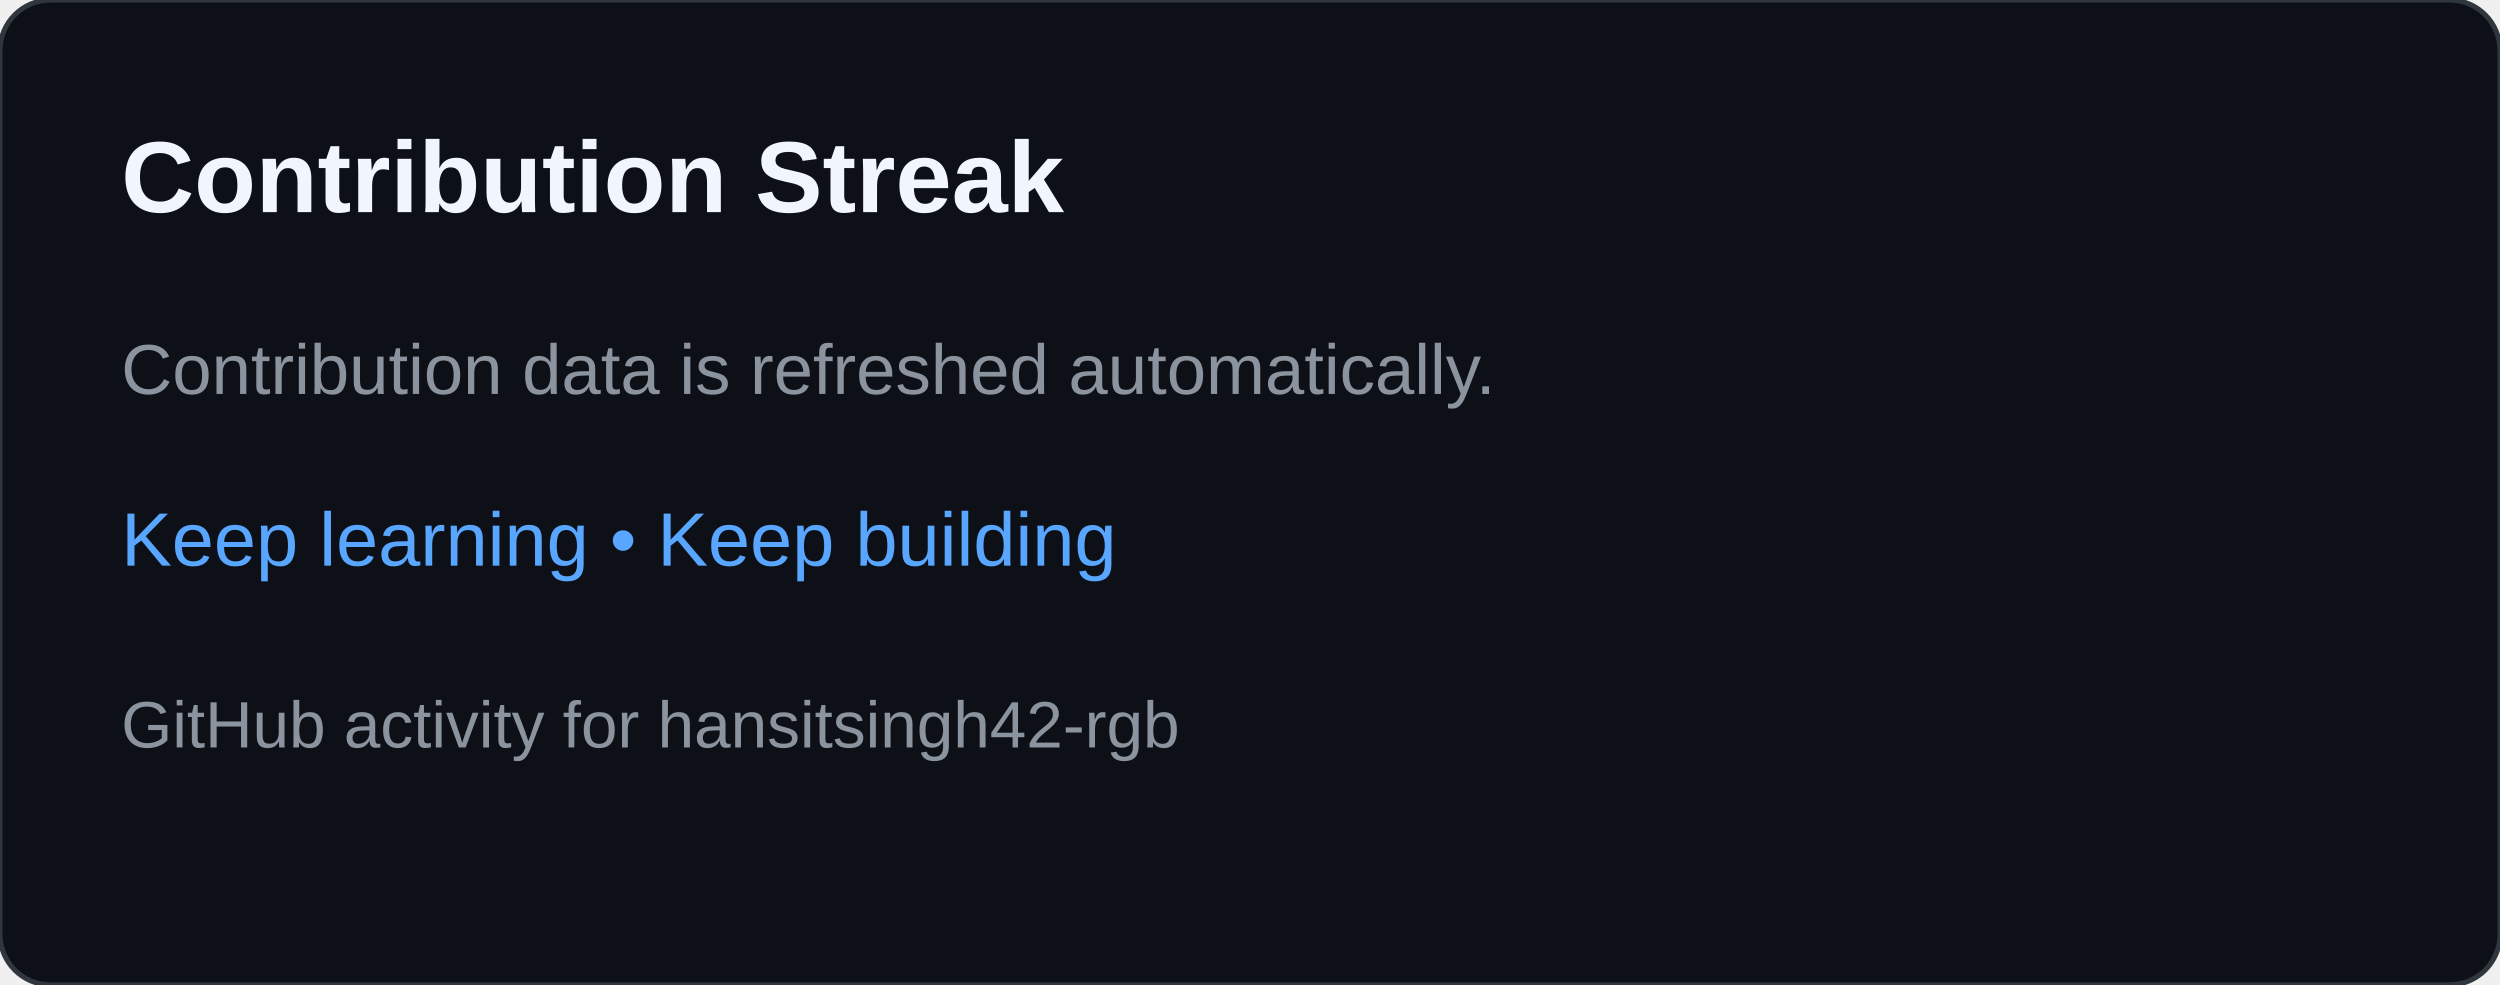
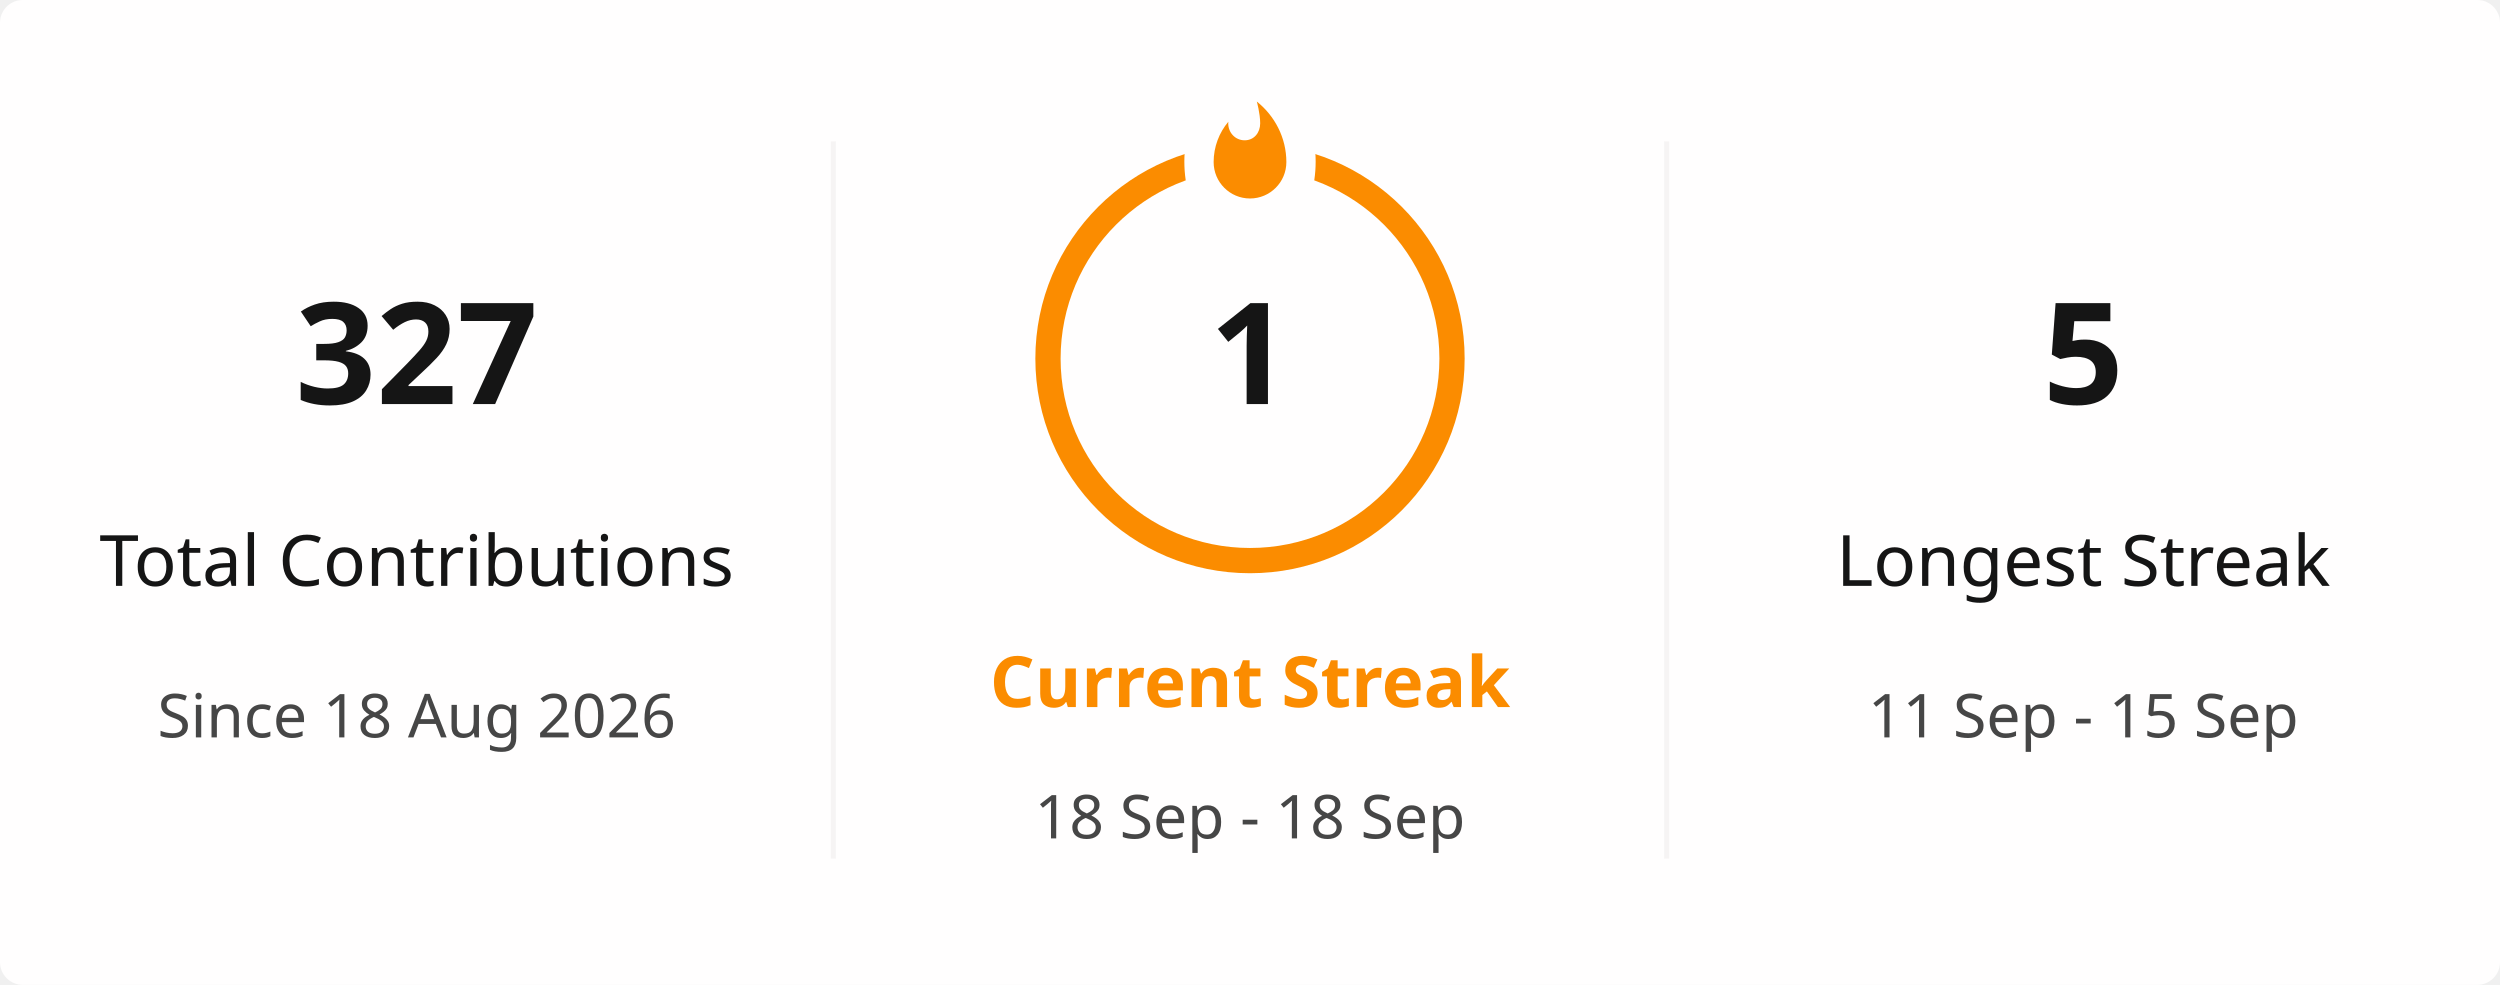
- <svg xmlns="http://www.w3.org/2000/svg" width="495" height="195" viewBox="0 0 495 195" role="img" aria-labelledby="title desc">
-   <rect width="495" height="195" rx="10" fill="#0d1117" stroke="#30363d" />
-   <text x="24" y="42" fill="#f0f6fc" font-family="Arial,sans-serif" font-size="20" font-weight="700">Contribution Streak</text>
-   <text x="24" y="78" fill="#8b949e" font-family="Arial,sans-serif" font-size="14">Contribution data is refreshed automatically.</text>
-   <text x="24" y="112" fill="#58a6ff" font-family="Arial,sans-serif" font-size="15">Keep learning • Keep building</text>
-   <text x="24" y="148" fill="#8b949e" font-family="Arial,sans-serif" font-size="13">GitHub activity for hansitsingh42-rgb</text>
+ <svg xmlns="http://www.w3.org/2000/svg" viewBox="0 0 495 195" width="495px" height="195px" role="img" aria-label="hansitsingh42-rgb's GitHub streak">
+   <defs>
+     <clipPath id="streak-card-clip">
+       <rect width="495" height="195" rx="4.5" />
+     </clipPath>
+     <mask id="streak-ring-mask">
+       <rect width="495" height="195" fill="white" />
+       <ellipse cx="247.5" cy="32" rx="13" ry="18" fill="black" />
+     </mask>
+   </defs>
+   <rect width="495" height="195" rx="4.5" fill="#FFFEFE" />
+   <g clip-path="url(#streak-card-clip)">
+     <line x1="165" y1="28" x2="165" y2="170" stroke="#E4E2E2" stroke-width="1" opacity="0.35" />
+     <line x1="330" y1="28" x2="330" y2="170" stroke="#E4E2E2" stroke-width="1" opacity="0.35" />
+     <g text-anchor="middle">
+       <text x="82.5" y="80" fill="#151515" font-family="Segoe UI, Ubuntu, sans-serif" font-size="28" font-weight="700">327</text>
+       <text x="82.5" y="116" fill="#151515" font-family="Segoe UI, Ubuntu, sans-serif" font-size="14" font-weight="400">Total Contributions</text>
+       <text x="82.5" y="146" fill="#464646" font-family="Segoe UI, Ubuntu, sans-serif" font-size="12" font-weight="400">Since 18 Aug 2026</text>
+     </g>
+     <g text-anchor="middle">
+       <circle cx="247.5" cy="71" r="40" fill="none" stroke="#FB8C00" stroke-width="5" mask="url(#streak-ring-mask)" />
+       <path d="M 1.5 0.67 C 1.5 0.67 2.24 3.32 2.24 5.47 C 2.24 7.53 0.89 9.2 -1.17 9.2 C -3.23 9.2 -4.79 7.53 -4.79 5.47 L -4.76 5.11 C -6.78 7.51 -8 10.62 -8 13.99 C -8 18.41 -4.42 22 0 22 C 4.42 22 8 18.41 8 13.99 C 8 8.6 5.41 3.79 1.5 0.67 Z" transform="translate(247.5 19.5) scale(0.9)" fill="#FB8C00" />
+       <text x="247.5" y="80" fill="#151515" font-family="Segoe UI, Ubuntu, sans-serif" font-size="28" font-weight="700">1</text>
+       <text x="247.5" y="140" fill="#FB8C00" font-family="Segoe UI, Ubuntu, sans-serif" font-size="14" font-weight="700">Current Streak</text>
+       <text x="247.5" y="166" fill="#464646" font-family="Segoe UI, Ubuntu, sans-serif" font-size="12" font-weight="400">18 Sep - 18 Sep</text>
+     </g>
+     <g text-anchor="middle">
+       <text x="412.5" y="80" fill="#151515" font-family="Segoe UI, Ubuntu, sans-serif" font-size="28" font-weight="700">5</text>
+       <text x="412.5" y="116" fill="#151515" font-family="Segoe UI, Ubuntu, sans-serif" font-size="14" font-weight="400">Longest Streak</text>
+       <text x="412.5" y="146" fill="#464646" font-family="Segoe UI, Ubuntu, sans-serif" font-size="12" font-weight="400">11 Sep - 15 Sep</text>
+     </g>
+   </g>
+   <rect x="0.5" y="0.5" width="494" height="194" rx="4" fill="none" stroke="transparent" />
</svg>
